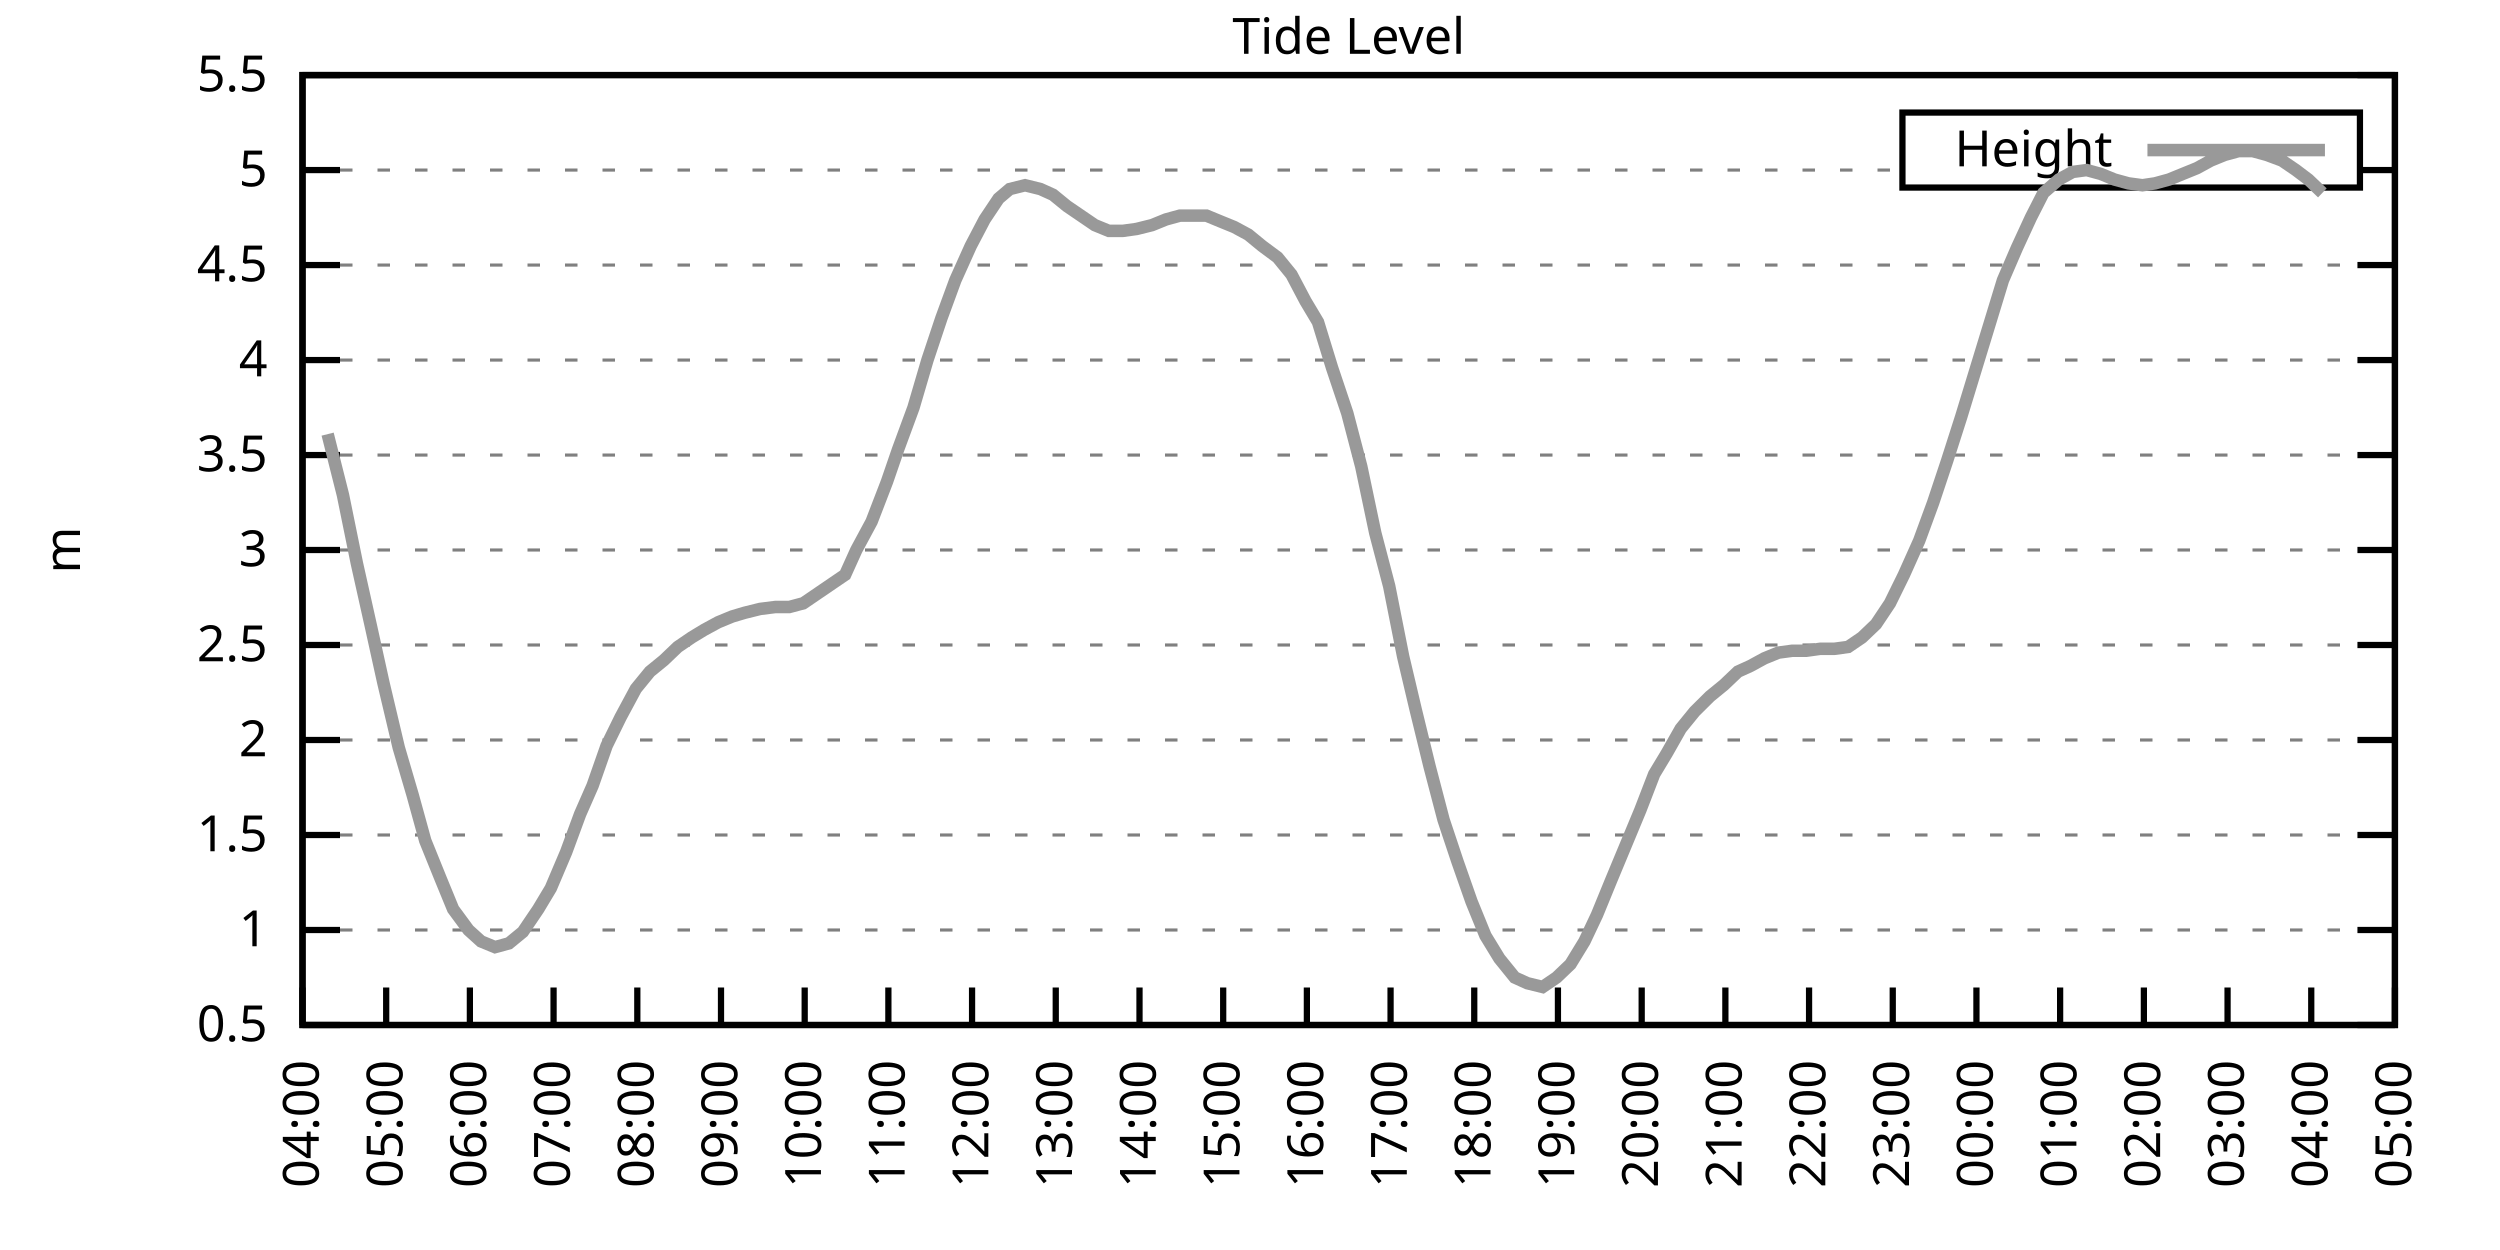
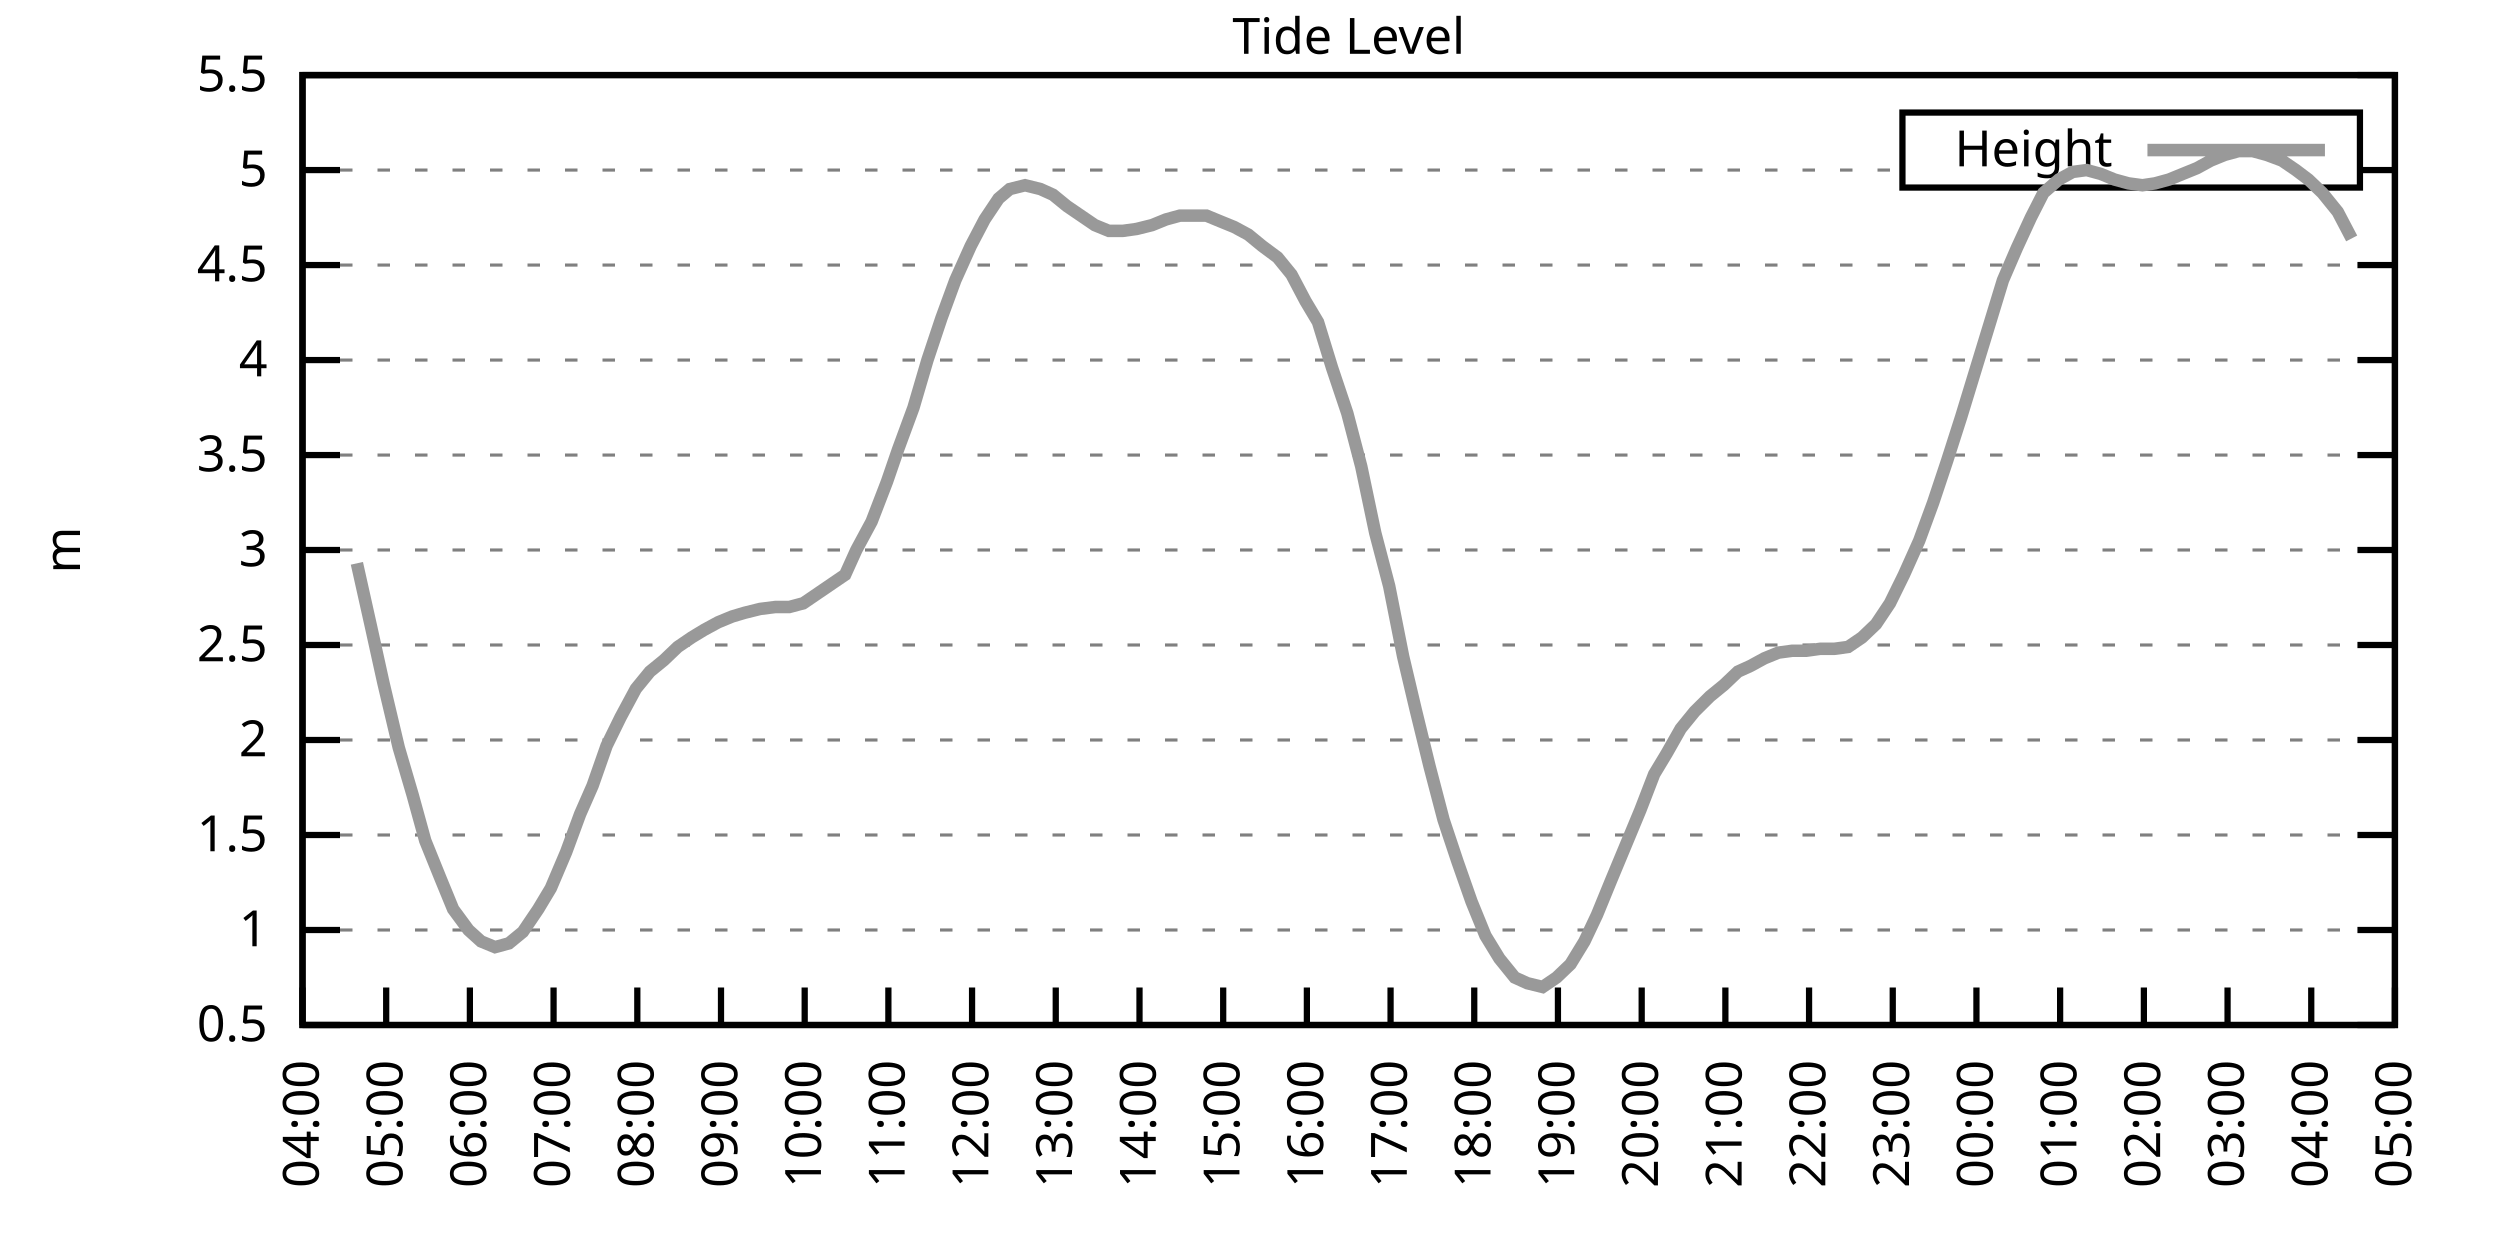
<svg xmlns="http://www.w3.org/2000/svg" xmlns:xlink="http://www.w3.org/1999/xlink" width="400" height="200" viewBox="0 0 400 200">
  <g id="gnuplot_canvas">
    <rect x="0" y="0" width="400" height="200" fill="none" />
    <defs>
      <circle id="gpDot" r="0.5" stroke-width="0.5" stroke="currentColor" />
      <path id="gpPt0" stroke-width="0.333" stroke="currentColor" d="M-1,0 h2 M0,-1 v2" />
      <path id="gpPt1" stroke-width="0.333" stroke="currentColor" d="M-1,-1 L1,1 M1,-1 L-1,1" />
      <path id="gpPt2" stroke-width="0.333" stroke="currentColor" d="M-1,0 L1,0 M0,-1 L0,1 M-1,-1 L1,1 M-1,1 L1,-1" />
      <rect id="gpPt3" stroke-width="0.333" stroke="currentColor" x="-1" y="-1" width="2" height="2" />
      <rect id="gpPt4" stroke-width="0.333" stroke="currentColor" fill="currentColor" x="-1" y="-1" width="2" height="2" />
      <circle id="gpPt5" stroke-width="0.333" stroke="currentColor" cx="0" cy="0" r="1" />
      <use xlink:href="#gpPt5" id="gpPt6" fill="currentColor" stroke="none" />
      <path id="gpPt7" stroke-width="0.333" stroke="currentColor" d="M0,-1.33 L-1.33,0.67 L1.33,0.67 z" />
      <use xlink:href="#gpPt7" id="gpPt8" fill="currentColor" stroke="none" />
      <use xlink:href="#gpPt7" id="gpPt9" stroke="currentColor" transform="rotate(180)" />
      <use xlink:href="#gpPt9" id="gpPt10" fill="currentColor" stroke="none" />
      <use xlink:href="#gpPt3" id="gpPt11" stroke="currentColor" transform="rotate(45)" />
      <use xlink:href="#gpPt11" id="gpPt12" fill="currentColor" stroke="none" />
      <path id="gpPt13" stroke-width="0.333" stroke="currentColor" d="M0,1.330 L1.265,0.411 L0.782,-1.067 L-0.782,-1.076 L-1.265,0.411 z" />
      <use xlink:href="#gpPt13" id="gpPt14" fill="currentColor" stroke="none" />
      <filter id="textbox" filterUnits="objectBoundingBox" x="0" y="0" height="1" width="1">
        <feFlood flood-color="white" flood-opacity="1" result="bgnd" />
        <feComposite in="SourceGraphic" in2="bgnd" operator="atop" />
      </filter>
      <filter id="greybox" filterUnits="objectBoundingBox" x="0" y="0" height="1" width="1">
        <feFlood flood-color="lightgrey" flood-opacity="1" result="grey" />
        <feComposite in="SourceGraphic" in2="grey" operator="atop" />
      </filter>
    </defs>
    <g fill="none" color="white" stroke="currentColor" stroke-width="1.00" stroke-linecap="butt" stroke-linejoin="miter">
</g>
    <g fill="none" color="black" stroke="currentColor" stroke-width="1.00" stroke-linecap="butt" stroke-linejoin="miter">
      <g stroke="none" shape-rendering="crispEdges">
        <polygon fill="rgb(255, 255, 255)" points="48.40,164.00 383.18,164.00 383.18,12.02 48.40,12.02 " />
      </g>
    </g>
    <g fill="none" color="black" stroke="currentColor" stroke-width="1.00" stroke-linecap="butt" stroke-linejoin="miter">
</g>
    <g fill="none" color="black" stroke="black" stroke-width="0.50" stroke-linecap="butt" stroke-linejoin="miter">
</g>
    <g fill="none" color="gray" stroke="currentColor" stroke-width="0.50" stroke-linecap="butt" stroke-linejoin="miter">
      <path stroke="gray" stroke-dasharray="2,4" class="gridline" d="M48.40,164.00 L383.19,164.00  " />
    </g>
    <g fill="none" color="gray" stroke="gray" stroke-width="1.00" stroke-linecap="butt" stroke-linejoin="miter">
</g>
    <g fill="none" color="black" stroke="currentColor" stroke-width="1.00" stroke-linecap="butt" stroke-linejoin="miter">
      <path stroke="black" d="M48.40,164.00 L54.40,164.00 M383.19,164.00 L377.19,164.00  " />
      <g transform="translate(42.80,166.60)" stroke="none" fill="black" font-family="Sans" font-size="8.00" text-anchor="end">
        <text>
          <tspan font-family="Sans"> 0.5</tspan>
        </text>
      </g>
    </g>
    <g fill="none" color="black" stroke="currentColor" stroke-width="1.00" stroke-linecap="butt" stroke-linejoin="miter">
</g>
    <g fill="none" color="black" stroke="black" stroke-width="0.50" stroke-linecap="butt" stroke-linejoin="miter">
</g>
    <g fill="none" color="gray" stroke="currentColor" stroke-width="0.50" stroke-linecap="butt" stroke-linejoin="miter">
      <path stroke="gray" stroke-dasharray="2,4" class="gridline" d="M48.40,148.80 L383.19,148.80  " />
    </g>
    <g fill="none" color="gray" stroke="gray" stroke-width="1.00" stroke-linecap="butt" stroke-linejoin="miter">
</g>
    <g fill="none" color="black" stroke="currentColor" stroke-width="1.00" stroke-linecap="butt" stroke-linejoin="miter">
      <path stroke="black" d="M48.40,148.80 L54.40,148.80 M383.19,148.80 L377.19,148.80  " />
      <g transform="translate(42.80,151.40)" stroke="none" fill="black" font-family="Sans" font-size="8.00" text-anchor="end">
        <text>
          <tspan font-family="Sans"> 1</tspan>
        </text>
      </g>
    </g>
    <g fill="none" color="black" stroke="currentColor" stroke-width="1.00" stroke-linecap="butt" stroke-linejoin="miter">
</g>
    <g fill="none" color="black" stroke="black" stroke-width="0.50" stroke-linecap="butt" stroke-linejoin="miter">
</g>
    <g fill="none" color="gray" stroke="currentColor" stroke-width="0.50" stroke-linecap="butt" stroke-linejoin="miter">
      <path stroke="gray" stroke-dasharray="2,4" class="gridline" d="M48.40,133.60 L383.19,133.60  " />
    </g>
    <g fill="none" color="gray" stroke="gray" stroke-width="1.00" stroke-linecap="butt" stroke-linejoin="miter">
</g>
    <g fill="none" color="black" stroke="currentColor" stroke-width="1.00" stroke-linecap="butt" stroke-linejoin="miter">
      <path stroke="black" d="M48.40,133.60 L54.40,133.60 M383.19,133.60 L377.19,133.60  " />
      <g transform="translate(42.80,136.20)" stroke="none" fill="black" font-family="Sans" font-size="8.00" text-anchor="end">
        <text>
          <tspan font-family="Sans"> 1.5</tspan>
        </text>
      </g>
    </g>
    <g fill="none" color="black" stroke="currentColor" stroke-width="1.00" stroke-linecap="butt" stroke-linejoin="miter">
</g>
    <g fill="none" color="black" stroke="black" stroke-width="0.50" stroke-linecap="butt" stroke-linejoin="miter">
</g>
    <g fill="none" color="gray" stroke="currentColor" stroke-width="0.50" stroke-linecap="butt" stroke-linejoin="miter">
      <path stroke="gray" stroke-dasharray="2,4" class="gridline" d="M48.40,118.40 L383.19,118.40  " />
    </g>
    <g fill="none" color="gray" stroke="gray" stroke-width="1.00" stroke-linecap="butt" stroke-linejoin="miter">
</g>
    <g fill="none" color="black" stroke="currentColor" stroke-width="1.00" stroke-linecap="butt" stroke-linejoin="miter">
      <path stroke="black" d="M48.40,118.40 L54.40,118.40 M383.19,118.40 L377.19,118.40  " />
      <g transform="translate(42.80,121.00)" stroke="none" fill="black" font-family="Sans" font-size="8.00" text-anchor="end">
        <text>
          <tspan font-family="Sans"> 2</tspan>
        </text>
      </g>
    </g>
    <g fill="none" color="black" stroke="currentColor" stroke-width="1.00" stroke-linecap="butt" stroke-linejoin="miter">
</g>
    <g fill="none" color="black" stroke="black" stroke-width="0.50" stroke-linecap="butt" stroke-linejoin="miter">
</g>
    <g fill="none" color="gray" stroke="currentColor" stroke-width="0.50" stroke-linecap="butt" stroke-linejoin="miter">
      <path stroke="gray" stroke-dasharray="2,4" class="gridline" d="M48.40,103.20 L383.19,103.20  " />
    </g>
    <g fill="none" color="gray" stroke="gray" stroke-width="1.00" stroke-linecap="butt" stroke-linejoin="miter">
</g>
    <g fill="none" color="black" stroke="currentColor" stroke-width="1.00" stroke-linecap="butt" stroke-linejoin="miter">
      <path stroke="black" d="M48.40,103.20 L54.40,103.20 M383.19,103.20 L377.19,103.20  " />
      <g transform="translate(42.80,105.80)" stroke="none" fill="black" font-family="Sans" font-size="8.00" text-anchor="end">
        <text>
          <tspan font-family="Sans"> 2.5</tspan>
        </text>
      </g>
    </g>
    <g fill="none" color="black" stroke="currentColor" stroke-width="1.00" stroke-linecap="butt" stroke-linejoin="miter">
</g>
    <g fill="none" color="black" stroke="black" stroke-width="0.50" stroke-linecap="butt" stroke-linejoin="miter">
</g>
    <g fill="none" color="gray" stroke="currentColor" stroke-width="0.50" stroke-linecap="butt" stroke-linejoin="miter">
      <path stroke="gray" stroke-dasharray="2,4" class="gridline" d="M48.40,88.00 L383.19,88.00  " />
    </g>
    <g fill="none" color="gray" stroke="gray" stroke-width="1.00" stroke-linecap="butt" stroke-linejoin="miter">
</g>
    <g fill="none" color="black" stroke="currentColor" stroke-width="1.00" stroke-linecap="butt" stroke-linejoin="miter">
      <path stroke="black" d="M48.40,88.00 L54.40,88.00 M383.19,88.00 L377.19,88.00  " />
      <g transform="translate(42.80,90.60)" stroke="none" fill="black" font-family="Sans" font-size="8.00" text-anchor="end">
        <text>
          <tspan font-family="Sans"> 3</tspan>
        </text>
      </g>
    </g>
    <g fill="none" color="black" stroke="currentColor" stroke-width="1.00" stroke-linecap="butt" stroke-linejoin="miter">
</g>
    <g fill="none" color="black" stroke="black" stroke-width="0.50" stroke-linecap="butt" stroke-linejoin="miter">
</g>
    <g fill="none" color="gray" stroke="currentColor" stroke-width="0.50" stroke-linecap="butt" stroke-linejoin="miter">
      <path stroke="gray" stroke-dasharray="2,4" class="gridline" d="M48.40,72.81 L383.19,72.81  " />
    </g>
    <g fill="none" color="gray" stroke="gray" stroke-width="1.00" stroke-linecap="butt" stroke-linejoin="miter">
</g>
    <g fill="none" color="black" stroke="currentColor" stroke-width="1.00" stroke-linecap="butt" stroke-linejoin="miter">
      <path stroke="black" d="M48.40,72.81 L54.40,72.81 M383.19,72.81 L377.19,72.81  " />
      <g transform="translate(42.80,75.41)" stroke="none" fill="black" font-family="Sans" font-size="8.00" text-anchor="end">
        <text>
          <tspan font-family="Sans"> 3.5</tspan>
        </text>
      </g>
    </g>
    <g fill="none" color="black" stroke="currentColor" stroke-width="1.00" stroke-linecap="butt" stroke-linejoin="miter">
</g>
    <g fill="none" color="black" stroke="black" stroke-width="0.50" stroke-linecap="butt" stroke-linejoin="miter">
</g>
    <g fill="none" color="gray" stroke="currentColor" stroke-width="0.50" stroke-linecap="butt" stroke-linejoin="miter">
      <path stroke="gray" stroke-dasharray="2,4" class="gridline" d="M48.40,57.61 L383.19,57.61  " />
    </g>
    <g fill="none" color="gray" stroke="gray" stroke-width="1.00" stroke-linecap="butt" stroke-linejoin="miter">
</g>
    <g fill="none" color="black" stroke="currentColor" stroke-width="1.00" stroke-linecap="butt" stroke-linejoin="miter">
      <path stroke="black" d="M48.40,57.61 L54.40,57.61 M383.19,57.61 L377.19,57.61  " />
      <g transform="translate(42.80,60.21)" stroke="none" fill="black" font-family="Sans" font-size="8.00" text-anchor="end">
        <text>
          <tspan font-family="Sans"> 4</tspan>
        </text>
      </g>
    </g>
    <g fill="none" color="black" stroke="currentColor" stroke-width="1.00" stroke-linecap="butt" stroke-linejoin="miter">
</g>
    <g fill="none" color="black" stroke="black" stroke-width="0.50" stroke-linecap="butt" stroke-linejoin="miter">
</g>
    <g fill="none" color="gray" stroke="currentColor" stroke-width="0.50" stroke-linecap="butt" stroke-linejoin="miter">
      <path stroke="gray" stroke-dasharray="2,4" class="gridline" d="M48.40,42.41 L383.19,42.41  " />
    </g>
    <g fill="none" color="gray" stroke="gray" stroke-width="1.00" stroke-linecap="butt" stroke-linejoin="miter">
</g>
    <g fill="none" color="black" stroke="currentColor" stroke-width="1.00" stroke-linecap="butt" stroke-linejoin="miter">
      <path stroke="black" d="M48.40,42.41 L54.40,42.41 M383.19,42.41 L377.19,42.41  " />
      <g transform="translate(42.80,45.01)" stroke="none" fill="black" font-family="Sans" font-size="8.00" text-anchor="end">
        <text>
          <tspan font-family="Sans"> 4.5</tspan>
        </text>
      </g>
    </g>
    <g fill="none" color="black" stroke="currentColor" stroke-width="1.00" stroke-linecap="butt" stroke-linejoin="miter">
</g>
    <g fill="none" color="black" stroke="black" stroke-width="0.50" stroke-linecap="butt" stroke-linejoin="miter">
</g>
    <g fill="none" color="gray" stroke="currentColor" stroke-width="0.50" stroke-linecap="butt" stroke-linejoin="miter">
      <path stroke="gray" stroke-dasharray="2,4" class="gridline" d="M48.40,27.21 L304.39,27.21 M377.59,27.21 L383.19,27.21  " />
    </g>
    <g fill="none" color="gray" stroke="gray" stroke-width="1.00" stroke-linecap="butt" stroke-linejoin="miter">
</g>
    <g fill="none" color="black" stroke="currentColor" stroke-width="1.00" stroke-linecap="butt" stroke-linejoin="miter">
      <path stroke="black" d="M48.40,27.21 L54.40,27.21 M383.19,27.21 L377.19,27.21  " />
      <g transform="translate(42.80,29.81)" stroke="none" fill="black" font-family="Sans" font-size="8.00" text-anchor="end">
        <text>
          <tspan font-family="Sans"> 5</tspan>
        </text>
      </g>
    </g>
    <g fill="none" color="black" stroke="currentColor" stroke-width="1.00" stroke-linecap="butt" stroke-linejoin="miter">
</g>
    <g fill="none" color="black" stroke="black" stroke-width="0.50" stroke-linecap="butt" stroke-linejoin="miter">
</g>
    <g fill="none" color="gray" stroke="currentColor" stroke-width="0.50" stroke-linecap="butt" stroke-linejoin="miter">
      <path stroke="gray" stroke-dasharray="2,4" class="gridline" d="M48.40,12.01 L383.19,12.01  " />
    </g>
    <g fill="none" color="gray" stroke="gray" stroke-width="1.00" stroke-linecap="butt" stroke-linejoin="miter">
</g>
    <g fill="none" color="black" stroke="currentColor" stroke-width="1.00" stroke-linecap="butt" stroke-linejoin="miter">
      <path stroke="black" d="M48.40,12.01 L54.40,12.01 M383.19,12.01 L377.19,12.01  " />
      <g transform="translate(42.80,14.61)" stroke="none" fill="black" font-family="Sans" font-size="8.00" text-anchor="end">
        <text>
          <tspan font-family="Sans"> 5.5</tspan>
        </text>
      </g>
    </g>
    <g fill="none" color="black" stroke="currentColor" stroke-width="1.00" stroke-linecap="butt" stroke-linejoin="miter">
      <path stroke="black" d="M48.40,164.00 L48.40,158.00  " />
      <g transform="translate(51.00,169.60) rotate(270.00)" stroke="none" fill="black" font-family="Sans" font-size="8.00" text-anchor="end">
        <text>
          <tspan font-family="Sans">04:00</tspan>
        </text>
      </g>
    </g>
    <g fill="none" color="black" stroke="currentColor" stroke-width="1.00" stroke-linecap="butt" stroke-linejoin="miter">
      <path stroke="black" d="M61.79,164.00 L61.79,158.00  " />
      <g transform="translate(64.39,169.60) rotate(270.00)" stroke="none" fill="black" font-family="Sans" font-size="8.00" text-anchor="end">
        <text>
          <tspan font-family="Sans">05:00</tspan>
        </text>
      </g>
    </g>
    <g fill="none" color="black" stroke="currentColor" stroke-width="1.00" stroke-linecap="butt" stroke-linejoin="miter">
      <path stroke="black" d="M75.18,164.00 L75.18,158.00  " />
      <g transform="translate(77.78,169.60) rotate(270.00)" stroke="none" fill="black" font-family="Sans" font-size="8.00" text-anchor="end">
        <text>
          <tspan font-family="Sans">06:00</tspan>
        </text>
      </g>
    </g>
    <g fill="none" color="black" stroke="currentColor" stroke-width="1.00" stroke-linecap="butt" stroke-linejoin="miter">
      <path stroke="black" d="M88.57,164.00 L88.57,158.00  " />
      <g transform="translate(91.17,169.60) rotate(270.00)" stroke="none" fill="black" font-family="Sans" font-size="8.00" text-anchor="end">
        <text>
          <tspan font-family="Sans">07:00</tspan>
        </text>
      </g>
    </g>
    <g fill="none" color="black" stroke="currentColor" stroke-width="1.00" stroke-linecap="butt" stroke-linejoin="miter">
      <path stroke="black" d="M101.97,164.00 L101.97,158.00  " />
      <g transform="translate(104.57,169.60) rotate(270.00)" stroke="none" fill="black" font-family="Sans" font-size="8.00" text-anchor="end">
        <text>
          <tspan font-family="Sans">08:00</tspan>
        </text>
      </g>
    </g>
    <g fill="none" color="black" stroke="currentColor" stroke-width="1.00" stroke-linecap="butt" stroke-linejoin="miter">
      <path stroke="black" d="M115.36,164.00 L115.36,158.00  " />
      <g transform="translate(117.96,169.60) rotate(270.00)" stroke="none" fill="black" font-family="Sans" font-size="8.00" text-anchor="end">
        <text>
          <tspan font-family="Sans">09:00</tspan>
        </text>
      </g>
    </g>
    <g fill="none" color="black" stroke="currentColor" stroke-width="1.00" stroke-linecap="butt" stroke-linejoin="miter">
      <path stroke="black" d="M128.75,164.00 L128.75,158.00  " />
      <g transform="translate(131.35,169.60) rotate(270.00)" stroke="none" fill="black" font-family="Sans" font-size="8.00" text-anchor="end">
        <text>
          <tspan font-family="Sans">10:00</tspan>
        </text>
      </g>
    </g>
    <g fill="none" color="black" stroke="currentColor" stroke-width="1.00" stroke-linecap="butt" stroke-linejoin="miter">
      <path stroke="black" d="M142.14,164.00 L142.14,158.00  " />
      <g transform="translate(144.74,169.60) rotate(270.00)" stroke="none" fill="black" font-family="Sans" font-size="8.00" text-anchor="end">
        <text>
          <tspan font-family="Sans">11:00</tspan>
        </text>
      </g>
    </g>
    <g fill="none" color="black" stroke="currentColor" stroke-width="1.00" stroke-linecap="butt" stroke-linejoin="miter">
      <path stroke="black" d="M155.53,164.00 L155.53,158.00  " />
      <g transform="translate(158.13,169.60) rotate(270.00)" stroke="none" fill="black" font-family="Sans" font-size="8.00" text-anchor="end">
        <text>
          <tspan font-family="Sans">12:00</tspan>
        </text>
      </g>
    </g>
    <g fill="none" color="black" stroke="currentColor" stroke-width="1.00" stroke-linecap="butt" stroke-linejoin="miter">
      <path stroke="black" d="M168.92,164.00 L168.92,158.00  " />
      <g transform="translate(171.52,169.60) rotate(270.00)" stroke="none" fill="black" font-family="Sans" font-size="8.00" text-anchor="end">
        <text>
          <tspan font-family="Sans">13:00</tspan>
        </text>
      </g>
    </g>
    <g fill="none" color="black" stroke="currentColor" stroke-width="1.00" stroke-linecap="butt" stroke-linejoin="miter">
      <path stroke="black" d="M182.32,164.00 L182.32,158.00  " />
      <g transform="translate(184.92,169.60) rotate(270.00)" stroke="none" fill="black" font-family="Sans" font-size="8.00" text-anchor="end">
        <text>
          <tspan font-family="Sans">14:00</tspan>
        </text>
      </g>
    </g>
    <g fill="none" color="black" stroke="currentColor" stroke-width="1.00" stroke-linecap="butt" stroke-linejoin="miter">
      <path stroke="black" d="M195.71,164.00 L195.71,158.00  " />
      <g transform="translate(198.31,169.60) rotate(270.00)" stroke="none" fill="black" font-family="Sans" font-size="8.00" text-anchor="end">
        <text>
          <tspan font-family="Sans">15:00</tspan>
        </text>
      </g>
    </g>
    <g fill="none" color="black" stroke="currentColor" stroke-width="1.00" stroke-linecap="butt" stroke-linejoin="miter">
      <path stroke="black" d="M209.10,164.00 L209.10,158.00  " />
      <g transform="translate(211.70,169.60) rotate(270.00)" stroke="none" fill="black" font-family="Sans" font-size="8.00" text-anchor="end">
        <text>
          <tspan font-family="Sans">16:00</tspan>
        </text>
      </g>
    </g>
    <g fill="none" color="black" stroke="currentColor" stroke-width="1.00" stroke-linecap="butt" stroke-linejoin="miter">
      <path stroke="black" d="M222.49,164.00 L222.49,158.00  " />
      <g transform="translate(225.09,169.60) rotate(270.00)" stroke="none" fill="black" font-family="Sans" font-size="8.00" text-anchor="end">
        <text>
          <tspan font-family="Sans">17:00</tspan>
        </text>
      </g>
    </g>
    <g fill="none" color="black" stroke="currentColor" stroke-width="1.00" stroke-linecap="butt" stroke-linejoin="miter">
      <path stroke="black" d="M235.88,164.00 L235.88,158.00  " />
      <g transform="translate(238.48,169.60) rotate(270.00)" stroke="none" fill="black" font-family="Sans" font-size="8.00" text-anchor="end">
        <text>
          <tspan font-family="Sans">18:00</tspan>
        </text>
      </g>
    </g>
    <g fill="none" color="black" stroke="currentColor" stroke-width="1.00" stroke-linecap="butt" stroke-linejoin="miter">
      <path stroke="black" d="M249.27,164.00 L249.27,158.00  " />
      <g transform="translate(251.87,169.60) rotate(270.00)" stroke="none" fill="black" font-family="Sans" font-size="8.00" text-anchor="end">
        <text>
          <tspan font-family="Sans">19:00</tspan>
        </text>
      </g>
    </g>
    <g fill="none" color="black" stroke="currentColor" stroke-width="1.00" stroke-linecap="butt" stroke-linejoin="miter">
      <path stroke="black" d="M262.67,164.00 L262.67,158.00  " />
      <g transform="translate(265.27,169.60) rotate(270.00)" stroke="none" fill="black" font-family="Sans" font-size="8.00" text-anchor="end">
        <text>
          <tspan font-family="Sans">20:00</tspan>
        </text>
      </g>
    </g>
    <g fill="none" color="black" stroke="currentColor" stroke-width="1.00" stroke-linecap="butt" stroke-linejoin="miter">
      <path stroke="black" d="M276.06,164.00 L276.06,158.00  " />
      <g transform="translate(278.66,169.60) rotate(270.00)" stroke="none" fill="black" font-family="Sans" font-size="8.00" text-anchor="end">
        <text>
          <tspan font-family="Sans">21:00</tspan>
        </text>
      </g>
    </g>
    <g fill="none" color="black" stroke="currentColor" stroke-width="1.00" stroke-linecap="butt" stroke-linejoin="miter">
      <path stroke="black" d="M289.45,164.00 L289.45,158.00  " />
      <g transform="translate(292.05,169.60) rotate(270.00)" stroke="none" fill="black" font-family="Sans" font-size="8.00" text-anchor="end">
        <text>
          <tspan font-family="Sans">22:00</tspan>
        </text>
      </g>
    </g>
    <g fill="none" color="black" stroke="currentColor" stroke-width="1.00" stroke-linecap="butt" stroke-linejoin="miter">
      <path stroke="black" d="M302.84,164.00 L302.84,158.00  " />
      <g transform="translate(305.44,169.60) rotate(270.00)" stroke="none" fill="black" font-family="Sans" font-size="8.00" text-anchor="end">
        <text>
          <tspan font-family="Sans">23:00</tspan>
        </text>
      </g>
    </g>
    <g fill="none" color="black" stroke="currentColor" stroke-width="1.00" stroke-linecap="butt" stroke-linejoin="miter">
      <path stroke="black" d="M316.23,164.00 L316.23,158.00  " />
      <g transform="translate(318.83,169.60) rotate(270.00)" stroke="none" fill="black" font-family="Sans" font-size="8.00" text-anchor="end">
        <text>
          <tspan font-family="Sans">00:00</tspan>
        </text>
      </g>
    </g>
    <g fill="none" color="black" stroke="currentColor" stroke-width="1.00" stroke-linecap="butt" stroke-linejoin="miter">
      <path stroke="black" d="M329.62,164.00 L329.62,158.00  " />
      <g transform="translate(332.22,169.60) rotate(270.00)" stroke="none" fill="black" font-family="Sans" font-size="8.00" text-anchor="end">
        <text>
          <tspan font-family="Sans">01:00</tspan>
        </text>
      </g>
    </g>
    <g fill="none" color="black" stroke="currentColor" stroke-width="1.00" stroke-linecap="butt" stroke-linejoin="miter">
      <path stroke="black" d="M343.02,164.00 L343.02,158.00  " />
      <g transform="translate(345.62,169.60) rotate(270.00)" stroke="none" fill="black" font-family="Sans" font-size="8.00" text-anchor="end">
        <text>
          <tspan font-family="Sans">02:00</tspan>
        </text>
      </g>
    </g>
    <g fill="none" color="black" stroke="currentColor" stroke-width="1.00" stroke-linecap="butt" stroke-linejoin="miter">
      <path stroke="black" d="M356.41,164.00 L356.41,158.00  " />
      <g transform="translate(359.01,169.60) rotate(270.00)" stroke="none" fill="black" font-family="Sans" font-size="8.00" text-anchor="end">
        <text>
          <tspan font-family="Sans">03:00</tspan>
        </text>
      </g>
    </g>
    <g fill="none" color="black" stroke="currentColor" stroke-width="1.00" stroke-linecap="butt" stroke-linejoin="miter">
      <path stroke="black" d="M369.80,164.00 L369.80,158.00  " />
      <g transform="translate(372.40,169.60) rotate(270.00)" stroke="none" fill="black" font-family="Sans" font-size="8.00" text-anchor="end">
        <text>
          <tspan font-family="Sans">04:00</tspan>
        </text>
      </g>
    </g>
    <g fill="none" color="black" stroke="currentColor" stroke-width="1.00" stroke-linecap="butt" stroke-linejoin="miter">
      <path stroke="black" d="M383.19,164.00 L383.19,158.00  " />
      <g transform="translate(385.79,169.60) rotate(270.00)" stroke="none" fill="black" font-family="Sans" font-size="8.00" text-anchor="end">
        <text>
          <tspan font-family="Sans">05:00</tspan>
        </text>
      </g>
    </g>
    <g fill="none" color="black" stroke="currentColor" stroke-width="1.00" stroke-linecap="butt" stroke-linejoin="miter">
</g>
    <g fill="none" color="black" stroke="currentColor" stroke-width="1.00" stroke-linecap="butt" stroke-linejoin="miter">
      <path stroke="black" d="M48.40,12.01 L48.40,164.00 L383.19,164.00 L383.19,12.01 L48.40,12.01 Z  " />
    </g>
    <g fill="none" color="black" stroke="currentColor" stroke-width="1.00" stroke-linecap="butt" stroke-linejoin="miter">
</g>
    <g fill="none" color="black" stroke="currentColor" stroke-width="1.00" stroke-linecap="butt" stroke-linejoin="miter">
      <path stroke="black" d="M304.39,30.01 L304.39,18.01 L377.59,18.01 L377.59,30.01 L304.39,30.01 Z  " />
    </g>
    <g id="Tide_level_plot_1">
      <g fill="none" color="white" stroke="black" stroke-width="2.00" stroke-linecap="butt" stroke-linejoin="miter">
</g>
      <g fill="none" color="black" stroke="currentColor" stroke-width="2.00" stroke-linecap="butt" stroke-linejoin="miter">
        <g transform="translate(337.99,26.61)" stroke="none" fill="black" font-family="Sans" font-size="8.00" text-anchor="end">
          <text>
            <tspan font-family="Sans">Height</tspan>
          </text>
        </g>
      </g>
      <g fill="none" color="black" stroke="currentColor" stroke-width="2.00" stroke-linecap="butt" stroke-linejoin="miter">
-         <path stroke="rgb(153, 153, 153)" d="M343.59,24.01 L371.99,24.01 M52.42,69.46 L54.87,79.19 L57.10,90.13 L59.34,100.16 L61.35,109.28 L63.80,119.62   L66.03,127.22 L68.04,134.51 L70.50,140.59 L72.50,145.46 L74.96,148.80 L76.97,150.62 L79.20,151.54 L81.43,150.93   L83.66,149.10 L86.12,145.46 L88.13,142.11 L90.58,136.34 L92.82,130.26 L94.82,125.70 L97.06,119.31 L99.29,114.76   L101.74,110.20 L103.98,107.46 L106.21,105.64 L108.44,103.51 L110.67,101.99 L112.68,100.77 L114.91,99.56 L117.14,98.64   L119.15,98.04 L121.61,97.43 L124.06,97.12 L126.29,97.12 L128.53,96.52 L130.76,95.00 L132.99,93.48 L135.22,91.96   L137.01,88.00 L139.46,83.45 L141.92,77.06 L143.70,71.89 L146.16,65.21 L148.39,57.61 L150.62,50.92 L152.85,44.84   L155.31,39.37 L157.54,35.11 L159.77,31.77 L161.56,30.25 L164.01,29.64 L166.47,30.25 L168.48,31.16 L170.71,32.98   L172.94,34.50 L175.17,36.02 L177.41,36.94 L179.64,36.94 L181.87,36.63 L184.32,36.02 L186.56,35.11 L188.79,34.50   L191.02,34.50 L193.03,34.50 L195.26,35.42 L197.49,36.33 L199.73,37.54 L201.96,39.37 L204.41,41.19 L206.64,43.93   L208.88,48.18 L210.88,51.53 L213.12,58.82 L215.57,66.12 L217.80,74.63 L220.04,85.27 L222.27,93.78 L224.50,105.03   L226.51,113.54 L228.74,122.66 L230.97,131.17 L233.20,137.86 L235.44,144.24 L237.67,149.71 L239.90,153.36 L242.36,156.40   L244.36,157.31 L246.82,157.92 L249.05,156.40 L251.28,154.27 L253.51,150.62 L255.52,146.37 L257.76,140.90 L262.44,129.65   L264.67,123.87 L266.68,120.53 L268.92,116.58 L271.15,113.84 L273.60,111.41 L275.83,109.59 L278.07,107.46 L280.07,106.55   L282.31,105.33 L284.54,104.42 L286.77,104.12 L289.00,104.12 L291.23,103.81 L293.47,103.81 L295.70,103.51 L297.93,101.99   L300.16,99.86 L302.39,96.52 L304.63,91.96 L307.08,86.49 L309.31,80.41 L311.54,73.72 L313.78,66.73 L316.01,59.43   L318.24,52.14 L320.47,44.84 L322.70,39.67 L324.94,34.81 L326.95,30.86 L329.40,28.73 L331.63,27.51 L333.86,27.21   L336.10,27.82 L338.33,28.73 L340.56,29.34 L342.79,29.64 L344.80,29.34 L347.03,28.73 L349.26,27.82 L351.50,26.91   L353.73,25.69 L355.96,24.78 L358.19,24.17 L360.42,24.17 L362.66,24.78 L365.11,25.69 L367.34,27.21 L369.35,28.73   L371.58,30.86  " />
+         <path stroke="rgb(153, 153, 153)" d="M343.59,24.01 L371.99,24.01 M57.10,90.13 L59.34,100.16 L61.35,109.28 L63.80,119.62 L66.03,127.22 L68.04,134.51   L70.50,140.59 L72.50,145.46 L74.96,148.80 L76.97,150.62 L79.20,151.54 L81.43,150.93 L83.66,149.10 L86.12,145.46   L88.13,142.11 L90.58,136.34 L92.82,130.26 L94.82,125.70 L97.06,119.31 L99.29,114.76 L101.74,110.20 L103.98,107.46   L106.21,105.64 L108.44,103.51 L110.67,101.99 L112.68,100.77 L114.91,99.56 L117.14,98.64 L119.15,98.04 L121.61,97.43   L124.06,97.12 L126.29,97.12 L128.53,96.52 L130.76,95.00 L132.99,93.48 L135.22,91.96 L137.01,88.00 L139.46,83.45   L141.92,77.06 L143.70,71.89 L146.16,65.21 L148.39,57.61 L150.62,50.92 L152.85,44.84 L155.31,39.37 L157.54,35.11   L159.77,31.77 L161.56,30.25 L164.01,29.64 L166.47,30.25 L168.48,31.16 L170.71,32.98 L172.94,34.50 L175.17,36.02   L177.41,36.94 L179.64,36.94 L181.87,36.63 L184.32,36.02 L186.56,35.11 L188.79,34.50 L191.02,34.50 L193.03,34.50   L195.26,35.42 L197.49,36.33 L199.73,37.54 L201.96,39.37 L204.41,41.19 L206.64,43.93 L208.88,48.18 L210.88,51.53   L213.12,58.82 L215.57,66.12 L217.80,74.63 L220.04,85.27 L222.27,93.78 L224.50,105.03 L226.51,113.54 L228.74,122.66   L230.97,131.17 L233.20,137.86 L235.44,144.24 L237.67,149.71 L239.90,153.36 L242.36,156.40 L244.36,157.31 L246.82,157.92   L249.05,156.40 L251.28,154.27 L253.51,150.62 L255.52,146.37 L257.76,140.90 L262.44,129.65 L264.67,123.87 L266.68,120.53   L268.92,116.58 L271.15,113.84 L273.60,111.41 L275.83,109.59 L278.07,107.46 L280.07,106.55 L282.31,105.33 L284.54,104.42   L286.77,104.12 L289.00,104.12 L291.23,103.81 L293.47,103.81 L295.70,103.51 L297.93,101.99 L300.16,99.86 L302.39,96.52   L304.63,91.96 L307.08,86.49 L309.31,80.41 L311.54,73.72 L313.78,66.73 L316.01,59.43 L318.24,52.14 L320.47,44.84   L322.70,39.67 L324.94,34.81 L326.95,30.86 L329.40,28.73 L331.63,27.51 L333.86,27.21 L336.10,27.82 L338.33,28.73   L340.56,29.34 L342.79,29.64 L344.80,29.34 L347.03,28.73 L349.26,27.82 L351.50,26.91 L353.73,25.69 L355.96,24.78   L358.19,24.17 L360.42,24.17 L362.66,24.78 L365.11,25.69 L367.34,27.21 L369.35,28.73 L371.58,30.86 L374.04,33.90   L376.27,38.15  " />
      </g>
    </g>
    <g fill="none" color="black" stroke="currentColor" stroke-width="2.00" stroke-linecap="butt" stroke-linejoin="miter">
</g>
    <g fill="none" color="black" stroke="black" stroke-width="1.00" stroke-linecap="butt" stroke-linejoin="miter">
</g>
    <g fill="none" color="black" stroke="currentColor" stroke-width="1.00" stroke-linecap="butt" stroke-linejoin="miter">
      <path stroke="black" d="M48.40,12.01 L48.40,164.00 L383.19,164.00 L383.19,12.01 L48.40,12.01 Z  " />
      <g transform="translate(12.80,88.01) rotate(270.00)" stroke="none" fill="black" font-family="Sans" font-size="8.00" text-anchor="middle">
        <text>
          <tspan font-family="Sans">m</tspan>
        </text>
      </g>
    </g>
    <g fill="none" color="black" stroke="currentColor" stroke-width="1.00" stroke-linecap="butt" stroke-linejoin="miter">
</g>
    <g fill="none" color="black" stroke="currentColor" stroke-width="1.00" stroke-linecap="butt" stroke-linejoin="miter">
      <g transform="translate(215.79,8.61)" stroke="none" fill="black" font-family="Sans" font-size="8.00" text-anchor="middle">
        <text>
          <tspan font-family="Sans">Tide Level</tspan>
        </text>
      </g>
    </g>
    <g fill="none" color="black" stroke="currentColor" stroke-width="1.00" stroke-linecap="butt" stroke-linejoin="miter">
</g>
  </g>
</svg>
